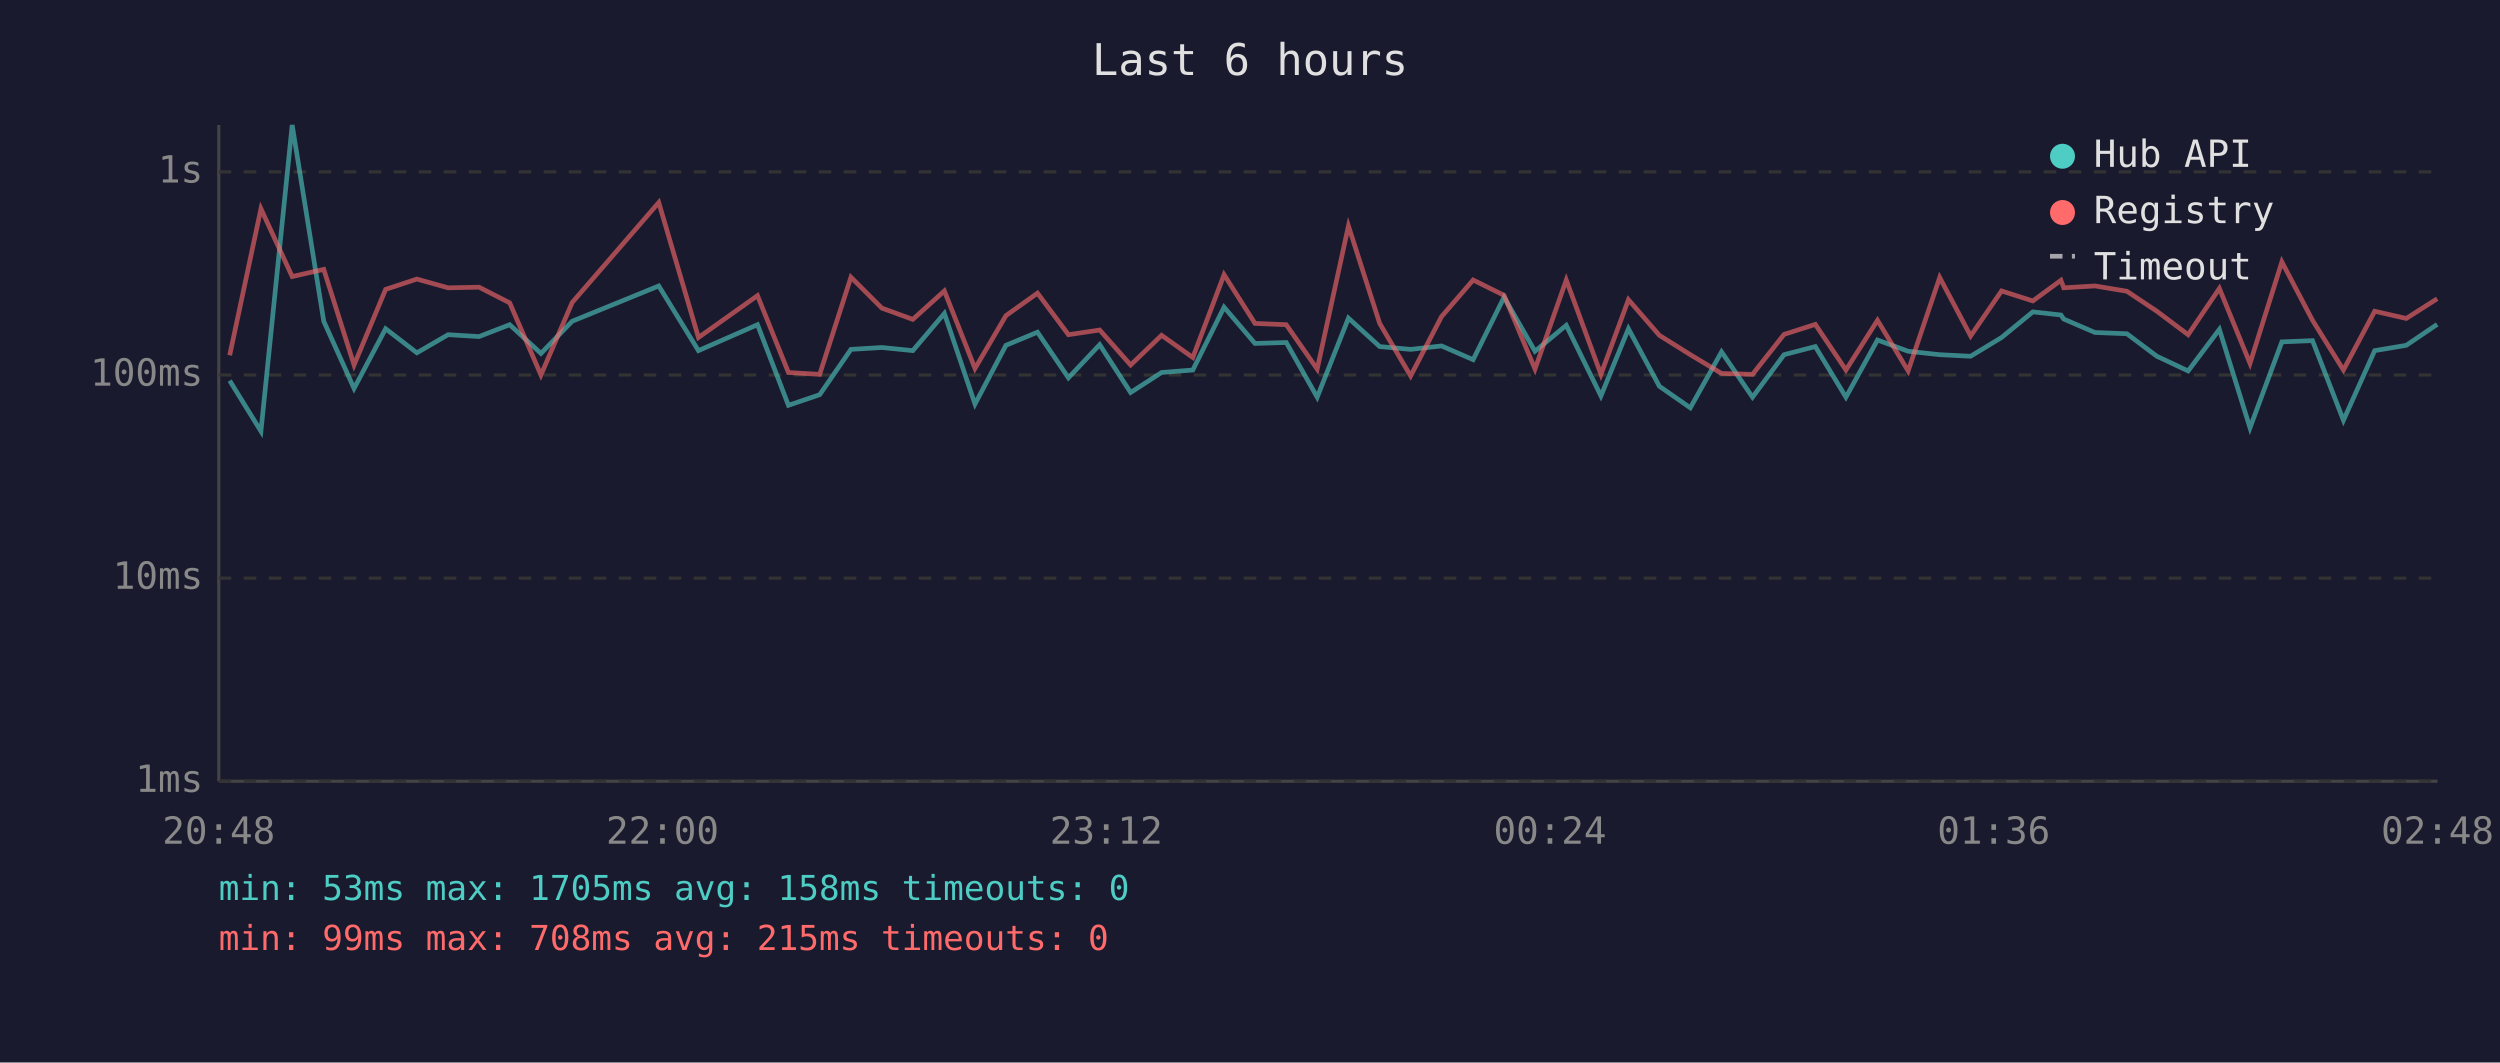
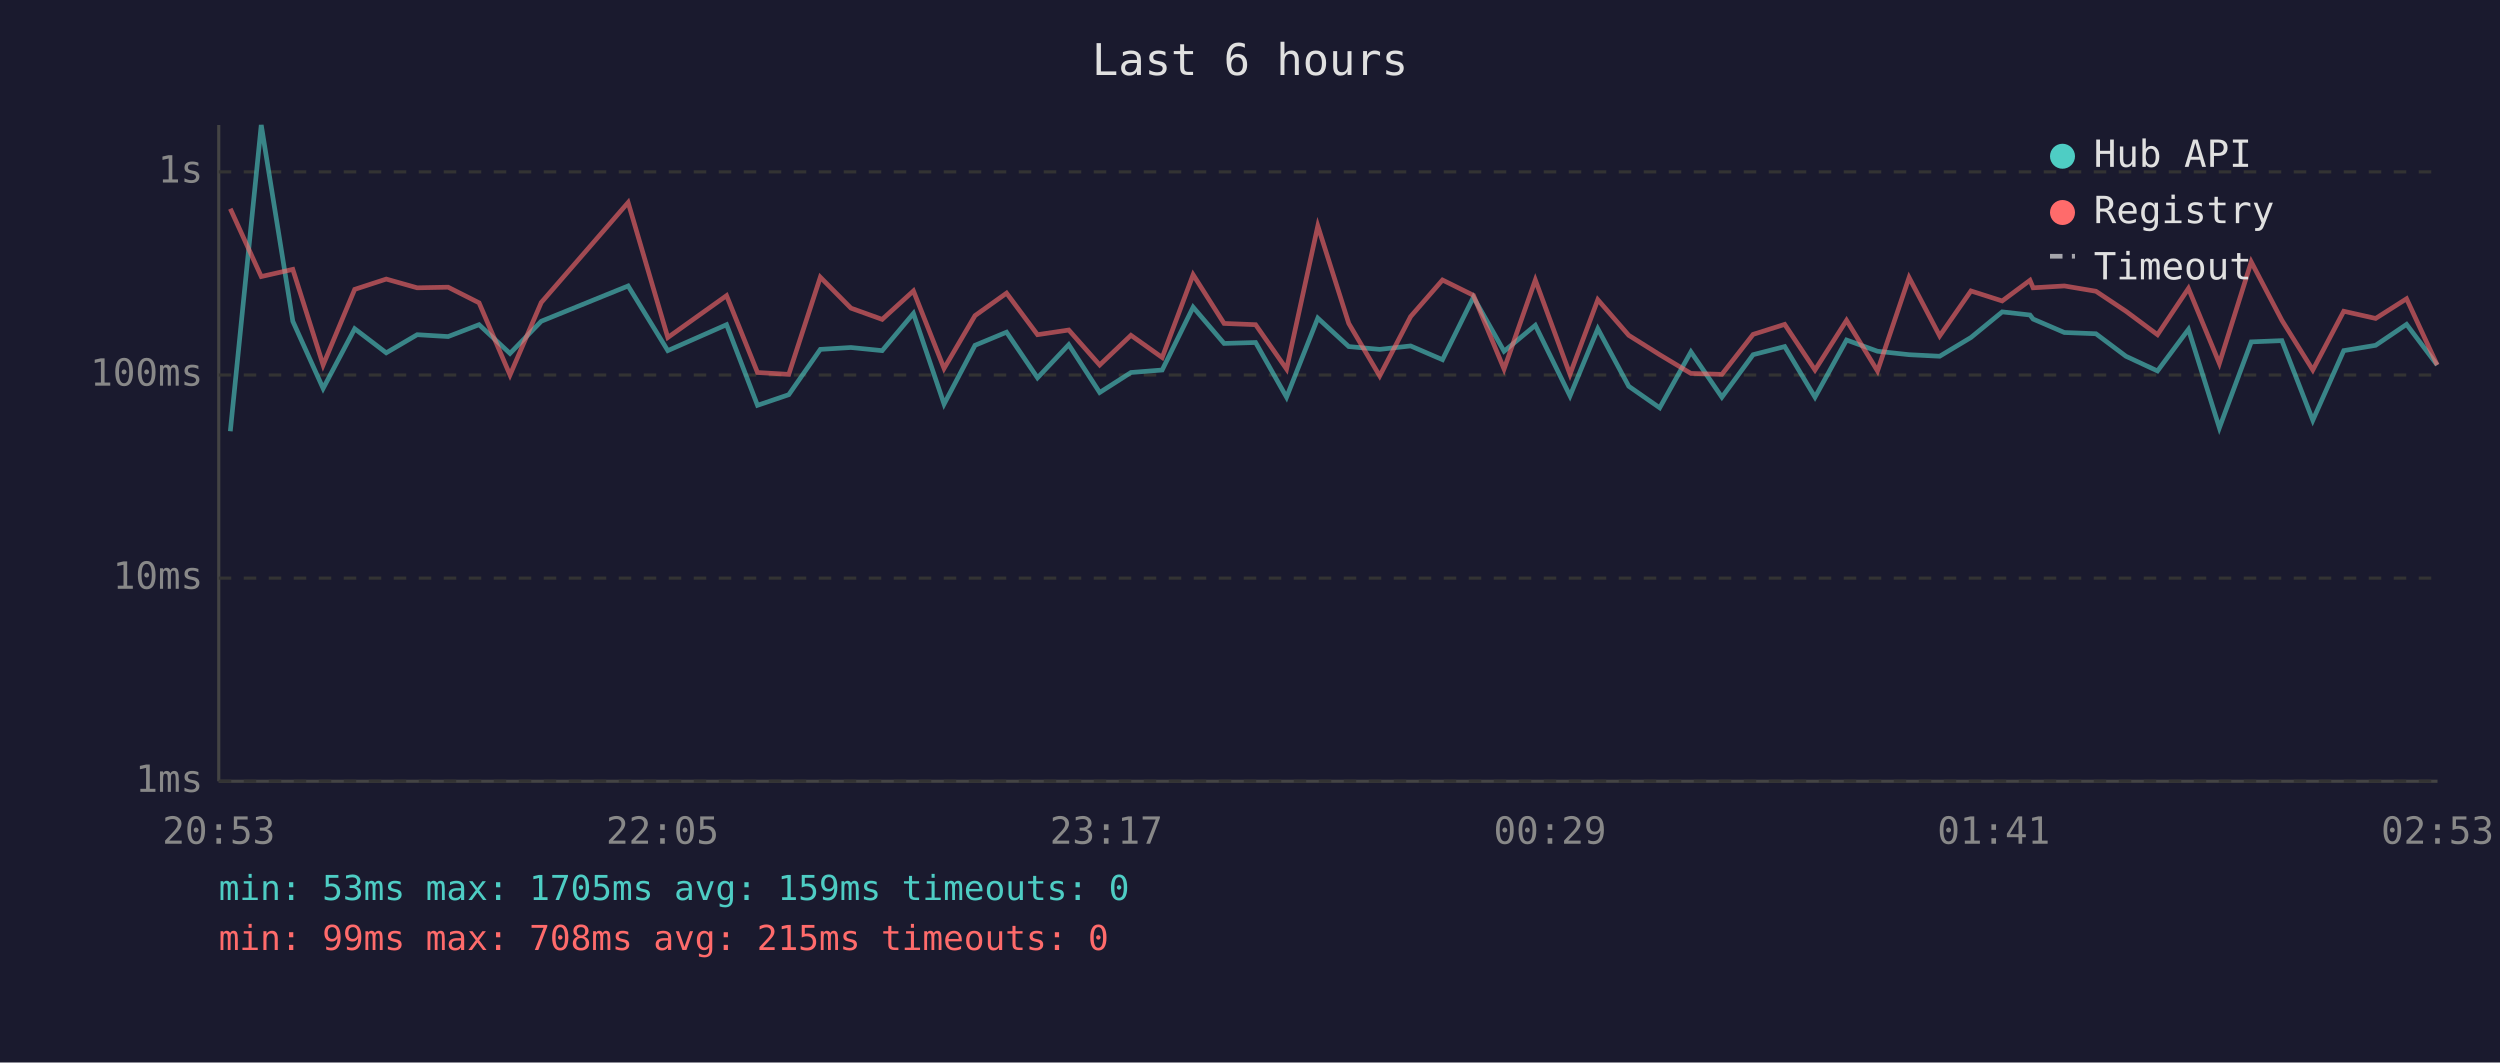
<svg xmlns="http://www.w3.org/2000/svg" viewBox="0 0 800 340" font-family="monospace" font-size="12">
  <rect width="800" height="340" fill="#1a1a2e" />
  <text x="400" y="24" fill="#e0e0e0" font-size="14" text-anchor="middle">Last 6 hours</text>
  <line x1="70" y1="40" x2="70" y2="250" stroke="#444" stroke-width="1" />
  <line x1="70" y1="250" x2="780" y2="250" stroke="#444" stroke-width="1" />
  <line x1="70" y1="250" x2="780" y2="250" stroke="#333" stroke-width="1" stroke-dasharray="4" />
  <text x="65" y="250" fill="#888" text-anchor="end" dominant-baseline="middle">1ms</text>
  <line x1="70" y1="185" x2="780" y2="185" stroke="#333" stroke-width="1" stroke-dasharray="4" />
  <text x="65" y="185" fill="#888" text-anchor="end" dominant-baseline="middle">10ms</text>
  <line x1="70" y1="120" x2="780" y2="120" stroke="#333" stroke-width="1" stroke-dasharray="4" />
  <text x="65" y="120" fill="#888" text-anchor="end" dominant-baseline="middle">100ms</text>
  <line x1="70" y1="55" x2="780" y2="55" stroke="#333" stroke-width="1" stroke-dasharray="4" />
  <text x="65" y="55" fill="#888" text-anchor="end" dominant-baseline="middle">1s</text>
-   <text x="70" y="270" fill="#888" text-anchor="middle">20:48</text>
-   <text x="212" y="270" fill="#888" text-anchor="middle">22:00</text>
-   <text x="354" y="270" fill="#888" text-anchor="middle">23:12</text>
-   <text x="496" y="270" fill="#888" text-anchor="middle">00:24</text>
-   <text x="638" y="270" fill="#888" text-anchor="middle">01:36</text>
-   <text x="780" y="270" fill="#888" text-anchor="middle">02:48</text>
-   <polyline points="73.5,121.8 83.5,138.0 93.5,40.0 103.6,102.8 113.3,124.3 123.4,105.2 133.4,112.9 143.4,107.1 153.3,107.7 163.1,103.9 173.1,113.1 183.1,102.8 210.8,91.5 223.5,112.2 242.4,103.9 252.3,129.7 262.3,126.3 272.3,111.8 282.2,111.2 292.1,112.2 302.2,100.3 312.0,129.3 321.9,110.5 332.0,106.3 341.9,120.9 351.9,110.3 361.8,125.6 371.7,119.2 381.7,118.4 391.7,98.3 401.6,109.9 411.6,109.6 421.5,127.1 431.5,101.8 441.5,110.9 451.4,111.8 461.3,110.7 471.4,115.1 481.3,95.1 491.2,112.4 501.2,104.1 512.3,126.7 521.1,105.2 531.0,123.6 540.9,130.5 550.9,112.6 560.8,127.1 570.9,113.5 580.9,110.9 590.7,127.1 600.8,108.8 610.6,112.4 620.7,113.5 630.6,114.0 640.5,108.0 650.5,99.8 659.5,100.8 660.4,102.1 670.4,106.4 680.6,106.8 690.2,114.0 700.2,118.7 710.2,105.4 720.0,136.9 730.2,109.4 740.0,109.0 749.9,134.5 759.9,112.2 770.0,110.5 779.9,103.8" fill="none" stroke="#4ecdc4" stroke-width="1.5" opacity="0.6" />
-   <polyline points="73.5,113.7 83.5,66.8 93.5,88.5 103.6,86.2 113.3,116.8 123.4,92.6 133.4,89.3 143.4,92.1 153.3,91.9 163.1,96.9 173.1,120.0 183.1,96.8 210.8,64.8 223.5,108.0 242.4,94.6 252.3,119.2 262.3,119.8 272.3,88.7 282.2,98.6 292.1,102.2 302.2,93.1 312.0,117.9 321.9,101.0 332.0,93.8 341.9,107.1 351.9,105.6 361.8,116.8 371.7,107.3 381.7,114.4 391.7,87.9 401.6,103.5 411.6,103.9 421.5,118.1 431.5,72.3 441.5,103.5 451.4,120.3 461.3,101.3 471.4,89.6 481.3,94.5 491.2,118.1 501.2,89.6 512.3,119.8 521.1,95.9 531.0,107.3 540.9,113.5 550.9,119.5 560.8,119.8 570.9,107.0 580.9,103.8 590.7,118.4 600.8,102.5 610.6,118.7 620.7,88.8 630.6,107.5 640.5,93.1 650.5,96.3 659.5,89.7 660.4,92.1 670.4,91.5 680.6,93.2 690.2,99.6 700.2,107.1 710.2,92.3 720.0,116.3 730.2,83.8 740.0,102.5 749.9,118.4 759.9,99.6 770.0,101.9 779.9,95.6" fill="none" stroke="#ff6b6b" stroke-width="1.5" opacity="0.6" />
+   <text x="70" y="270" fill="#888" text-anchor="middle">20:53</text>
+   <text x="212" y="270" fill="#888" text-anchor="middle">22:05</text>
+   <text x="354" y="270" fill="#888" text-anchor="middle">23:17</text>
+   <text x="496" y="270" fill="#888" text-anchor="middle">00:29</text>
+   <text x="638" y="270" fill="#888" text-anchor="middle">01:41</text>
+   <text x="780" y="270" fill="#888" text-anchor="middle">02:53</text>
+   <polyline points="73.7,138.0 83.6,40.0 93.7,102.8 103.4,124.3 113.5,105.2 123.6,112.9 133.5,107.1 143.4,107.7 153.3,103.9 163.2,113.1 173.2,102.8 201.0,91.5 213.7,112.2 232.5,103.9 242.4,129.7 252.4,126.3 262.5,111.8 272.3,111.2 282.3,112.2 292.3,100.3 302.1,129.3 312.0,110.5 322.1,106.3 332.0,120.9 342.0,110.3 351.9,125.6 361.9,119.2 371.9,118.4 381.8,98.3 391.7,109.9 401.8,109.6 411.7,127.1 421.7,101.8 431.6,110.9 441.5,111.8 451.4,110.7 461.6,115.1 471.5,95.1 481.3,112.4 491.3,104.1 502.4,126.7 511.3,105.2 521.2,123.6 531.1,130.5 541.1,112.6 551.0,127.1 561.0,113.5 571.1,110.9 580.8,127.1 590.9,108.8 600.8,112.4 610.9,113.5 620.7,114.0 630.7,108.0 640.7,99.8 649.6,100.8 650.6,102.1 660.6,106.4 670.7,106.8 680.3,114.0 690.4,118.7 700.3,105.4 710.2,136.9 720.4,109.4 730.2,109.0 740.1,134.5 750.0,112.2 760.2,110.5 770.1,103.8 779.9,116.8" fill="none" stroke="#4ecdc4" stroke-width="1.5" opacity="0.6" />
+   <polyline points="73.7,66.8 83.6,88.5 93.7,86.2 103.4,116.8 113.5,92.6 123.6,89.3 133.5,92.1 143.4,91.9 153.3,96.9 163.2,120.0 173.2,96.8 201.0,64.8 213.7,108.0 232.5,94.6 242.4,119.2 252.4,119.8 262.5,88.7 272.3,98.6 282.3,102.2 292.3,93.1 302.1,117.9 312.0,101.0 322.1,93.8 332.0,107.1 342.0,105.6 351.9,116.8 361.9,107.3 371.9,114.4 381.8,87.9 391.7,103.5 401.8,103.9 411.7,118.1 421.7,72.3 431.6,103.5 441.5,120.3 451.4,101.3 461.6,89.6 471.5,94.5 481.3,118.1 491.3,89.6 502.4,119.8 511.3,95.9 521.2,107.3 531.1,113.5 541.1,119.5 551.0,119.8 561.0,107.0 571.1,103.8 580.8,118.4 590.9,102.5 600.8,118.7 610.9,88.8 620.7,107.5 630.7,93.1 640.7,96.3 649.6,89.7 650.6,92.1 660.6,91.5 670.7,93.2 680.3,99.6 690.4,107.1 700.3,92.3 710.2,116.3 720.4,83.8 730.2,102.5 740.1,118.4 750.0,99.6 760.2,101.9 770.1,95.6 779.9,116.8" fill="none" stroke="#ff6b6b" stroke-width="1.5" opacity="0.6" />
  <circle cx="660" cy="50" r="4" fill="#4ecdc4" />
  <text x="670" y="50" fill="#e0e0e0" dominant-baseline="middle">Hub API</text>
  <circle cx="660" cy="68" r="4" fill="#ff6b6b" />
  <text x="670" y="68" fill="#e0e0e0" dominant-baseline="middle">Registry</text>
  <line x1="656" y1="82" x2="664" y2="82" stroke="#e0e0e0" stroke-width="1.5" stroke-dasharray="4,3" opacity="0.7" />
  <text x="670" y="86" fill="#e0e0e0" dominant-baseline="middle">Timeout</text>
-   <text x="70" y="288" fill="#4ecdc4" font-size="11">min: 53ms  max: 1705ms  avg: 158ms  timeouts: 0</text>
+   <text x="70" y="288" fill="#4ecdc4" font-size="11">min: 53ms  max: 1705ms  avg: 159ms  timeouts: 0</text>
  <text x="70" y="304" fill="#ff6b6b" font-size="11">min: 99ms  max: 708ms  avg: 215ms  timeouts: 0</text>
</svg>
